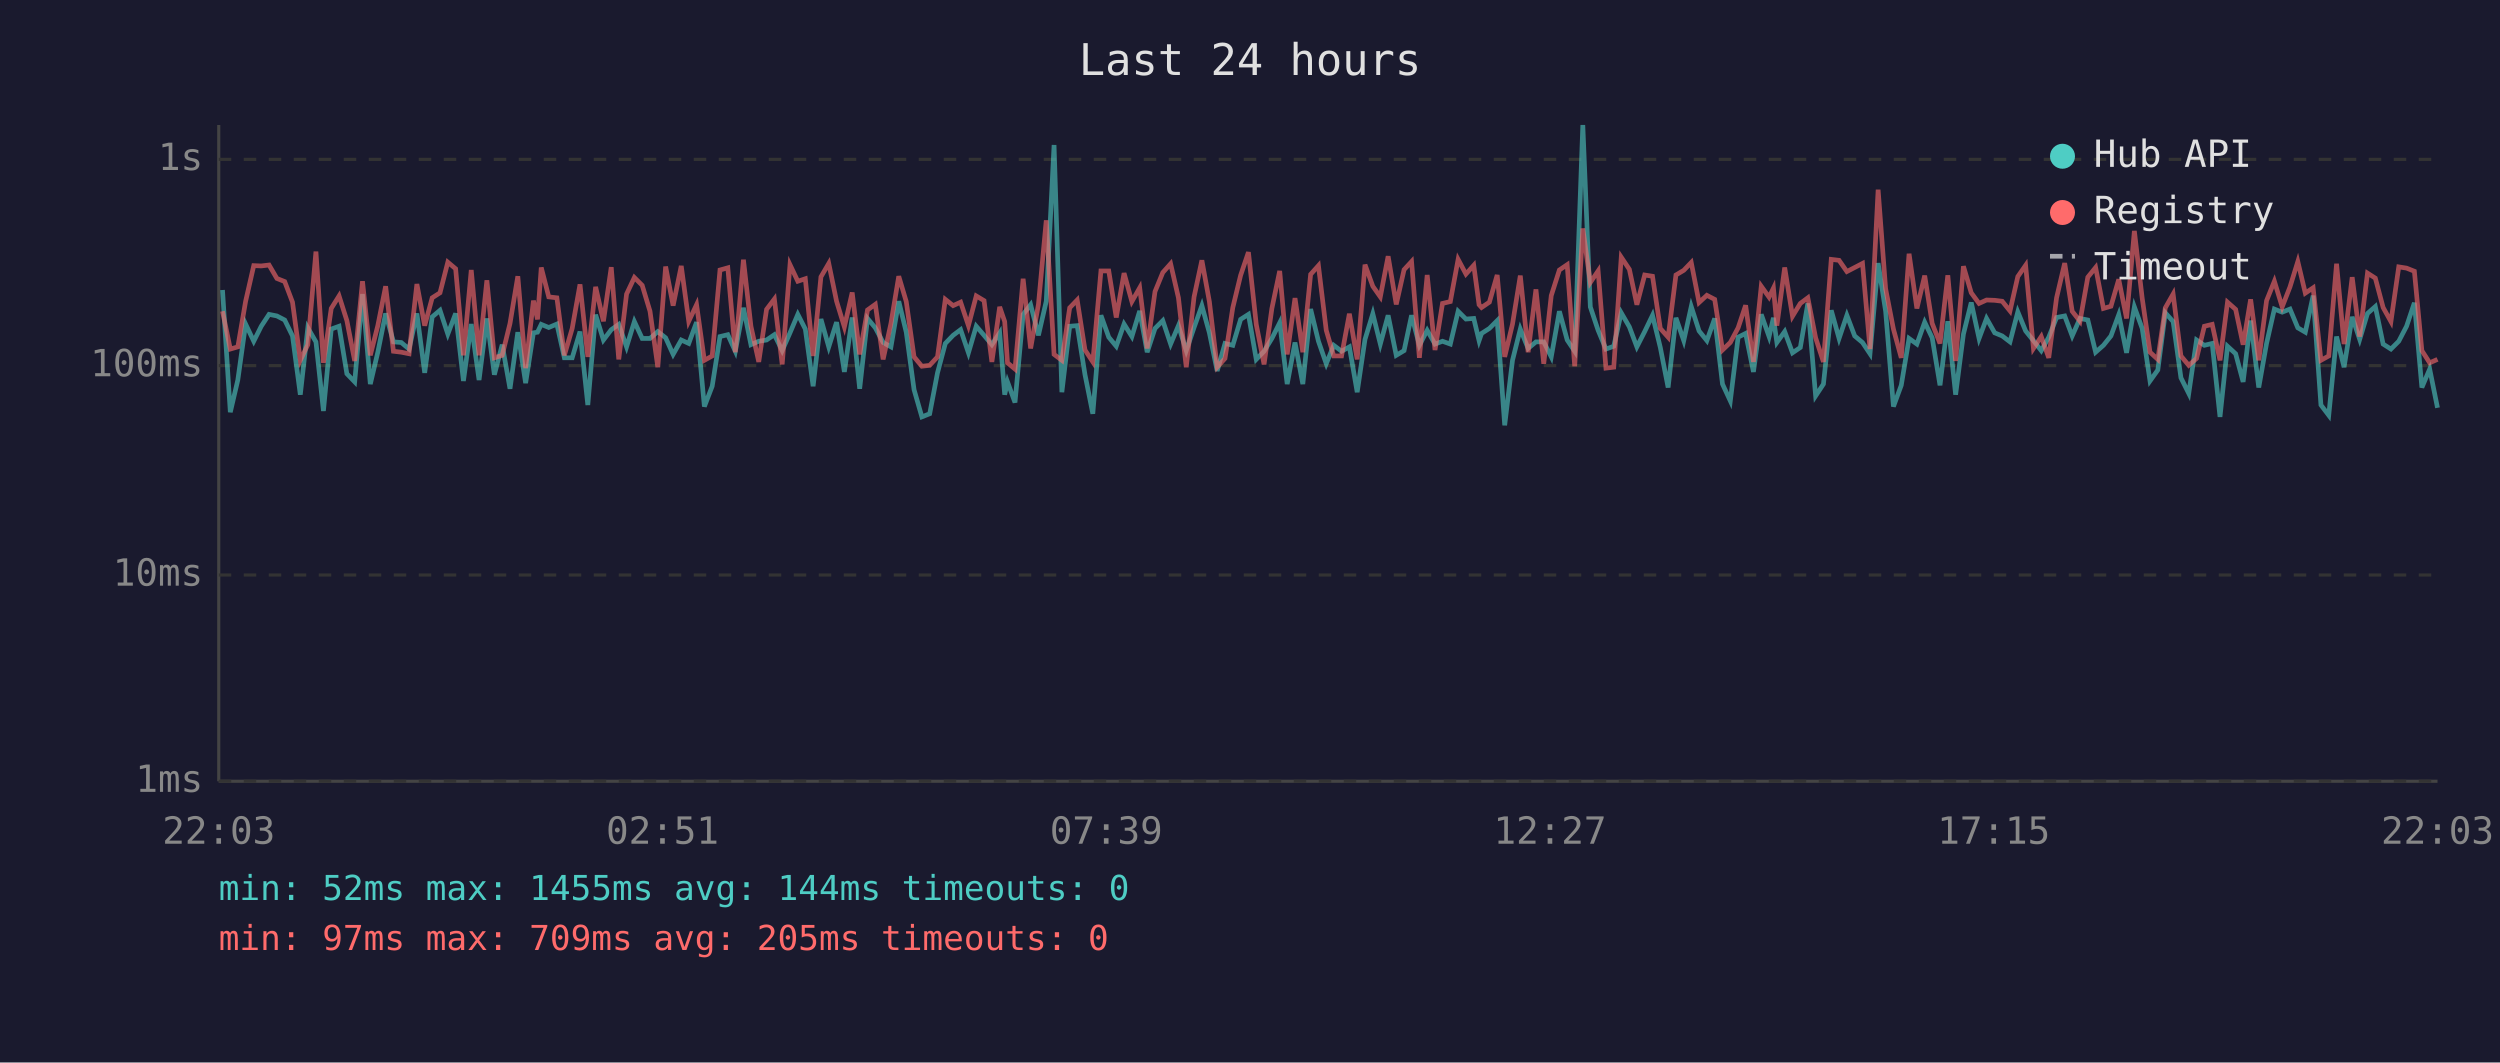
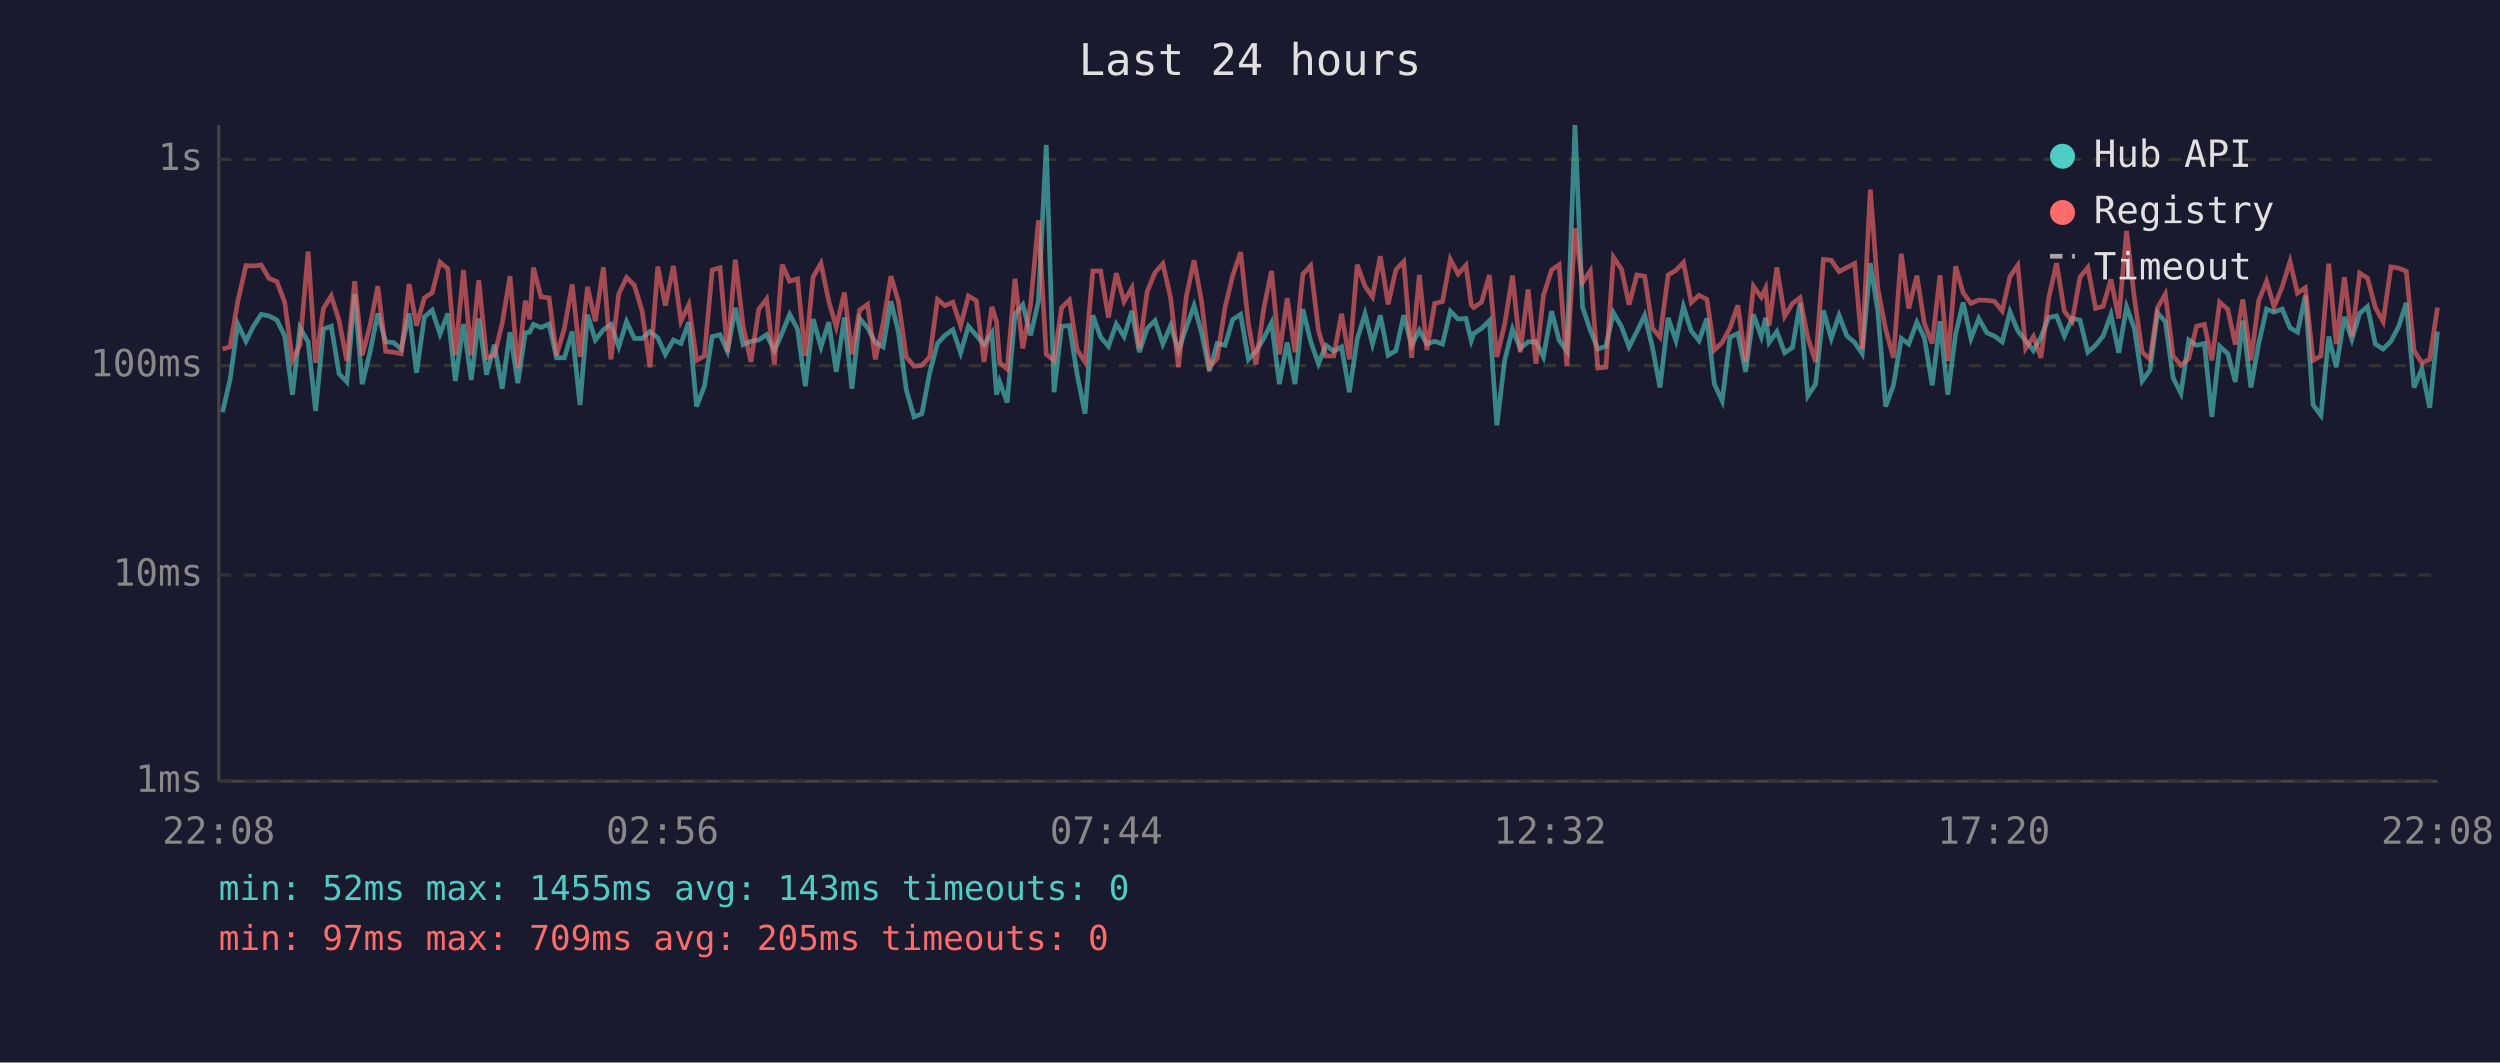
<svg xmlns="http://www.w3.org/2000/svg" viewBox="0 0 800 340" font-family="monospace" font-size="12">
  <rect width="800" height="340" fill="#1a1a2e" />
  <text x="400" y="24" fill="#e0e0e0" font-size="14" text-anchor="middle">Last 24 hours</text>
  <line x1="70" y1="40" x2="70" y2="250" stroke="#444" stroke-width="1" />
  <line x1="70" y1="250" x2="780" y2="250" stroke="#444" stroke-width="1" />
  <line x1="70" y1="250" x2="780" y2="250" stroke="#333" stroke-width="1" stroke-dasharray="4" />
  <text x="65" y="250" fill="#888" text-anchor="end" dominant-baseline="middle">1ms</text>
  <line x1="70" y1="184" x2="780" y2="184" stroke="#333" stroke-width="1" stroke-dasharray="4" />
  <text x="65" y="184" fill="#888" text-anchor="end" dominant-baseline="middle">10ms</text>
  <line x1="70" y1="117" x2="780" y2="117" stroke="#333" stroke-width="1" stroke-dasharray="4" />
  <text x="65" y="117" fill="#888" text-anchor="end" dominant-baseline="middle">100ms</text>
  <line x1="70" y1="51" x2="780" y2="51" stroke="#333" stroke-width="1" stroke-dasharray="4" />
  <text x="65" y="51" fill="#888" text-anchor="end" dominant-baseline="middle">1s</text>
-   <text x="70" y="270" fill="#888" text-anchor="middle">22:03</text>
-   <text x="212" y="270" fill="#888" text-anchor="middle">02:51</text>
-   <text x="354" y="270" fill="#888" text-anchor="middle">07:39</text>
-   <text x="496" y="270" fill="#888" text-anchor="middle">12:27</text>
-   <text x="638" y="270" fill="#888" text-anchor="middle">17:15</text>
-   <text x="780" y="270" fill="#888" text-anchor="middle">22:03</text>
-   <polyline points="71.2,92.8 73.7,131.9 76.1,121.6 78.6,103.7 81.2,109.2 83.6,104.4 86.1,100.6 88.6,101.1 91.1,102.4 93.6,107.5 96.1,126.3 98.5,104.9 101.1,109.4 103.5,131.5 106.0,105.3 108.5,104.4 111.0,119.6 113.5,122.2 116.0,94.1 118.5,122.9 120.9,112.7 123.4,100.3 125.9,109.4 128.4,109.6 130.9,111.7 133.4,100.3 135.9,119.3 138.3,101.4 140.8,99.3 143.3,106.9 145.8,100.3 148.3,121.9 150.8,103.7 153.3,121.6 155.8,101.9 158.2,119.9 160.7,110.3 163.2,124.4 165.7,106.3 168.2,122.6 170.7,106.5 172.0,106.3 173.2,103.8 175.6,104.8 178.2,103.7 180.6,114.5 183.1,114.5 185.6,106.1 188.1,129.6 190.6,100.7 193.1,108.8 195.6,105.5 198.0,103.8 200.5,111.0 203.0,102.9 205.5,108.3 208.0,108.3 210.5,106.1 213.0,108.1 215.4,113.4 218.0,108.8 220.4,109.9 222.9,103.1 225.4,130.1 227.9,123.6 230.4,107.7 232.9,107.1 235.3,112.4 237.9,98.5 240.3,110.3 242.8,109.2 245.3,108.8 247.8,107.1 250.3,112.2 252.8,106.5 255.3,100.6 257.7,105.3 260.2,123.6 262.7,102.1 265.2,111.0 267.7,103.1 270.2,119.0 272.7,101.6 275.1,124.4 277.6,101.9 280.1,104.9 282.6,109.6 285.1,111.0 287.6,96.4 290.0,106.3 292.5,124.7 295.0,133.4 297.5,132.4 300.0,119.3 302.5,109.9 305.0,107.3 307.4,105.5 309.9,112.9 312.4,104.4 314.9,107.3 317.4,110.3 319.9,106.5 321.5,126.3 322.4,122.2 324.8,128.8 327.4,100.6 329.8,97.5 332.3,107.3 334.8,96.4 337.3,46.4 339.8,125.5 342.3,104.4 344.7,104.2 347.2,119.9 349.7,132.4 352.3,100.9 354.8,107.9 357.2,110.8 359.7,103.7 362.2,107.7 364.7,99.5 367.1,112.7 369.6,105.1 372.1,102.6 374.6,110.1 377.1,104.2 379.6,112.2 382.1,104.8 384.6,97.8 387.0,106.5 389.5,118.7 392.0,109.9 394.5,110.5 397.0,102.2 399.5,100.6 402.0,115.0 404.5,112.4 407.0,108.3 409.5,103.3 411.9,122.9 414.4,109.6 416.9,122.9 419.4,98.9 421.9,109.2 424.4,116.4 426.8,110.5 429.3,112.4 431.8,111.0 434.3,125.5 436.8,108.6 439.3,100.4 441.7,110.1 444.2,100.9 446.8,113.7 449.3,112.2 451.7,100.9 454.2,110.5 456.7,105.7 459.2,110.1 461.6,109.2 464.1,110.1 466.6,99.6 469.1,102.1 471.6,101.9 473.3,109.0 474.1,106.7 476.6,105.1 479.1,102.6 481.5,136.1 484.0,115.3 486.5,105.3 489.0,111.5 491.5,109.4 494.0,109.4 496.4,114.2 499.0,99.6 501.5,108.8 503.9,112.4 506.5,40.0 508.9,98.2 511.4,105.7 513.9,111.7 516.4,110.8 518.8,100.1 521.4,104.6 523.8,111.0 526.3,106.1 528.8,100.9 531.3,111.2 533.8,124.0 536.3,101.7 538.8,109.0 541.2,98.1 543.7,105.9 546.2,109.0 548.7,101.9 551.2,122.9 553.7,128.3 556.2,107.9 558.6,106.7 561.1,119.0 563.6,100.6 566.1,107.7 567.5,101.7 568.6,109.6 571.1,106.1 573.6,112.9 576.1,111.2 578.5,97.1 581.0,126.7 583.5,122.9 586.0,99.3 588.5,108.3 591.0,100.9 593.5,107.5 596.0,109.6 598.4,113.2 601.0,84.2 603.4,99.6 605.9,130.1 608.4,123.3 610.9,108.3 613.4,110.1 615.9,103.1 618.3,108.1 620.8,123.3 623.3,102.8 625.8,126.3 628.3,106.9 630.8,96.8 633.3,108.3 635.7,101.9 638.3,106.5 640.7,107.5 643.2,109.4 645.7,99.8 648.2,105.9 650.7,109.0 653.2,112.2 655.6,107.9 658.1,101.6 660.7,101.1 663.1,107.5 665.6,101.9 668.1,102.4 670.6,112.7 673.1,110.5 675.5,107.5 678.0,100.7 680.5,112.9 683.0,98.2 685.5,105.1 688.0,121.9 690.5,118.4 692.9,100.1 695.4,102.9 697.9,120.9 700.4,125.9 702.9,108.8 705.4,110.5 707.9,109.9 710.4,133.4 712.8,110.8 715.4,113.2 717.8,122.2 720.2,102.6 722.8,124.0 725.3,109.9 727.8,98.9 730.3,99.9 732.8,98.9 735.3,104.9 737.7,106.3 740.2,94.6 742.7,129.6 745.2,132.9 747.7,107.7 750.1,117.5 752.7,101.4 755.1,108.6 757.6,100.3 760.1,98.1 762.6,110.1 765.1,111.7 767.6,109.2 770.1,104.4 772.6,96.9 775.0,124.0 777.5,118.1 780.0,130.5" fill="none" stroke="#4ecdc4" stroke-width="1.5" opacity="0.6" />
-   <polyline points="71.2,99.6 73.7,111.7 76.1,111.0 78.6,96.4 81.2,85.0 83.6,85.1 86.1,84.8 88.6,89.1 91.1,90.1 93.6,96.7 96.1,115.3 98.5,110.3 101.1,80.5 103.5,116.1 106.0,98.7 108.5,94.7 111.0,102.6 113.5,115.5 116.0,90.0 118.5,113.7 120.9,104.2 123.4,91.6 125.9,112.4 128.4,112.7 130.9,113.2 133.4,90.9 135.9,104.2 138.3,95.3 140.8,93.7 143.3,83.9 145.8,86.0 148.3,113.7 150.8,86.4 153.3,113.7 155.8,89.7 158.2,114.5 160.7,113.7 163.2,103.5 165.7,88.4 168.2,117.8 170.7,96.2 172.0,102.2 173.2,85.6 175.6,95.0 178.2,95.3 180.6,113.7 183.1,105.1 185.6,91.0 188.1,114.2 190.6,91.8 193.1,102.8 195.6,85.5 198.0,115.0 200.5,94.1 203.0,88.8 205.5,91.3 208.0,99.6 210.5,117.5 213.0,85.3 215.4,97.8 218.0,85.1 220.4,102.8 222.9,97.5 225.4,115.3 227.9,113.9 230.4,86.4 232.9,85.7 235.3,112.7 237.9,83.1 240.3,104.4 242.8,115.8 245.3,99.0 247.8,95.7 250.3,116.6 252.8,84.7 255.3,90.0 257.7,89.2 260.2,113.9 262.7,88.6 265.2,84.3 267.7,96.4 270.2,104.6 272.7,93.6 275.1,113.4 277.6,99.2 280.1,97.4 282.6,115.0 285.1,103.5 287.6,88.4 290.0,96.5 292.5,114.2 295.0,117.2 297.5,116.9 300.0,114.2 302.5,95.8 305.0,97.8 307.4,96.7 309.9,104.2 312.4,94.7 314.9,96.2 317.4,115.8 319.9,98.2 321.5,102.9 322.4,116.1 324.8,118.1 327.4,89.2 329.8,111.5 332.3,97.4 334.8,70.5 337.3,113.4 339.8,115.3 342.3,98.5 344.7,96.0 347.2,112.0 349.7,115.8 352.3,86.7 354.8,86.7 357.2,101.6 359.7,87.4 362.2,96.5 364.7,92.1 367.1,111.5 369.6,93.3 372.1,87.2 374.6,84.4 377.1,95.3 379.6,117.5 382.1,95.0 384.6,83.3 387.0,96.5 389.5,117.5 392.0,114.7 394.5,98.4 397.0,88.1 399.5,80.7 402.0,103.8 404.5,116.6 407.0,98.7 409.5,86.7 411.9,113.4 414.4,95.4 416.9,112.7 419.4,87.8 421.9,85.0 424.4,105.7 426.8,113.9 429.3,113.9 431.8,100.4 434.3,115.0 436.8,84.7 439.3,91.6 441.7,95.0 444.2,82.0 446.8,97.4 449.3,86.3 451.7,83.7 454.2,114.5 456.7,88.0 459.2,112.0 461.6,97.1 464.1,96.5 466.6,83.0 469.1,87.7 471.6,84.9 473.3,97.5 474.1,98.4 476.6,96.7 479.1,88.0 481.5,114.2 484.0,103.7 486.5,88.2 489.0,112.7 491.5,92.6 494.0,116.4 496.4,94.6 499.0,86.4 501.5,84.7 503.9,117.2 506.5,73.1 508.9,90.4 511.4,86.7 513.9,117.8 516.4,117.5 518.8,82.3 521.4,86.2 523.8,97.5 526.3,88.0 528.8,88.4 531.3,105.1 533.8,107.9 536.3,88.0 538.8,86.5 541.2,84.0 543.7,96.8 546.2,94.5 548.7,95.8 551.2,112.0 553.7,109.6 556.2,104.9 558.6,97.7 561.1,115.8 563.6,91.6 566.1,95.1 567.5,92.2 568.6,104.2 571.1,85.6 573.6,101.2 576.1,97.1 578.5,95.3 581.0,108.1 583.5,115.8 586.0,83.0 588.5,83.3 591.0,86.9 593.5,85.6 596.0,84.3 598.4,111.7 601.0,60.7 603.4,92.4 605.9,105.3 608.4,114.5 610.9,81.2 613.4,98.7 615.9,88.2 618.3,103.5 620.8,109.9 623.3,88.1 625.8,115.5 628.3,85.2 630.8,93.7 633.3,97.1 635.7,96.0 638.3,96.1 640.7,96.4 643.2,99.5 645.7,88.5 648.2,84.9 650.7,111.5 653.2,107.7 655.6,114.5 658.1,95.3 660.7,84.2 663.1,99.6 665.6,102.8 668.1,88.7 670.6,85.6 673.1,98.7 675.5,98.0 678.0,89.4 680.5,101.9 683.0,73.9 685.5,95.4 688.0,112.7 690.5,115.0 692.9,98.5 695.4,94.1 697.9,113.9 700.4,116.9 702.9,114.7 705.4,104.4 707.9,103.8 710.4,115.3 712.8,96.7 715.4,99.0 717.8,110.3 720.2,95.8 722.8,115.3 725.3,96.2 727.8,90.0 730.3,98.2 732.8,91.8 735.3,83.7 737.7,93.8 740.2,92.1 742.7,115.3 745.2,113.9 747.7,84.4 750.1,110.1 752.7,88.7 755.1,107.7 757.6,87.4 760.1,89.0 762.6,98.4 765.1,102.9 767.6,85.4 770.1,85.8 772.6,86.8 775.0,112.2 777.5,116.1 780.0,115.0" fill="none" stroke="#ff6b6b" stroke-width="1.5" opacity="0.6" />
+   <text x="70" y="270" fill="#888" text-anchor="middle">22:08</text>
+   <text x="212" y="270" fill="#888" text-anchor="middle">02:56</text>
+   <text x="354" y="270" fill="#888" text-anchor="middle">07:44</text>
+   <text x="496" y="270" fill="#888" text-anchor="middle">12:32</text>
+   <text x="638" y="270" fill="#888" text-anchor="middle">17:20</text>
+   <text x="780" y="270" fill="#888" text-anchor="middle">22:08</text>
+   <polyline points="71.2,131.9 73.6,121.6 76.1,103.7 78.7,109.2 81.1,104.4 83.6,100.6 86.1,101.1 88.6,102.4 91.1,107.5 93.6,126.3 96.0,104.9 98.6,109.4 101.0,131.5 103.5,105.3 106.0,104.4 108.5,119.6 111.0,122.2 113.5,94.1 115.9,122.9 118.4,112.7 120.9,100.3 123.4,109.4 125.9,109.6 128.4,111.7 130.9,100.3 133.3,119.3 135.8,101.4 138.3,99.3 140.8,106.9 143.3,100.3 145.7,121.9 148.3,103.7 150.8,121.6 153.2,101.9 155.7,119.9 158.2,110.3 160.7,124.4 163.2,106.3 165.7,122.6 168.1,106.5 169.5,106.3 170.7,103.8 173.1,104.8 175.7,103.7 178.1,114.5 180.6,114.5 183.1,106.1 185.6,129.6 188.0,100.7 190.5,108.8 193.1,105.5 195.5,103.8 198.0,111.0 200.5,102.9 203.0,108.3 205.5,108.3 208.0,106.1 210.5,108.1 212.9,113.4 215.5,108.8 217.9,109.9 220.4,103.1 222.9,130.1 225.4,123.6 227.9,107.7 230.4,107.1 232.8,112.4 235.3,98.5 237.8,110.3 240.3,109.2 242.8,108.8 245.3,107.1 247.8,112.2 250.3,106.5 252.7,100.6 255.2,105.3 257.7,123.6 260.2,102.1 262.7,111.0 265.2,103.1 267.6,119.0 270.2,101.6 272.6,124.4 275.1,101.9 277.6,104.9 280.1,109.6 282.6,111.0 285.1,96.4 287.5,106.3 290.0,124.7 292.5,133.4 295.0,132.4 297.5,119.3 300.0,109.9 302.4,107.3 304.9,105.5 307.4,112.9 309.9,104.4 312.4,107.3 314.9,110.3 317.4,106.5 318.9,126.3 319.9,122.2 322.3,128.8 324.8,100.6 327.3,97.5 329.8,107.3 332.3,96.4 334.8,46.4 337.3,125.5 339.7,104.4 342.2,104.2 344.7,119.9 347.2,132.4 349.7,100.9 352.2,107.9 354.7,110.8 357.2,103.7 359.7,107.7 362.2,99.5 364.6,112.7 367.1,105.1 369.6,102.6 372.1,110.1 374.6,104.2 377.1,112.2 379.6,104.8 382.1,97.8 384.5,106.5 387.0,118.7 389.5,109.9 392.0,110.5 394.5,102.2 397.0,100.6 399.5,115.0 401.9,112.4 404.4,108.3 406.9,103.3 409.4,122.9 411.9,109.6 414.4,122.9 416.9,98.9 419.4,109.2 421.9,116.4 424.3,110.5 426.8,112.4 429.3,111.0 431.8,125.5 434.3,108.6 436.8,100.4 439.2,110.1 441.7,100.9 444.2,113.7 446.7,112.2 449.2,100.9 451.7,110.5 454.2,105.7 456.6,110.1 459.1,109.2 461.6,110.1 464.1,99.6 466.6,102.1 469.1,101.9 470.8,109.0 471.6,106.7 474.1,105.1 476.6,102.6 479.0,136.1 481.5,115.3 484.0,105.3 486.5,111.5 489.0,109.4 491.5,109.4 493.9,114.2 496.5,99.6 498.9,108.8 501.4,112.4 504.0,40.0 506.4,98.2 508.9,105.7 511.3,111.7 513.9,110.8 516.3,100.1 518.9,104.6 521.3,111.0 523.8,106.1 526.3,100.9 528.8,111.2 531.2,124.0 533.8,101.7 536.3,109.0 538.7,98.1 541.2,105.9 543.7,109.0 546.2,101.9 548.6,122.9 551.1,128.3 553.6,107.9 556.1,106.7 558.6,119.0 561.1,100.6 563.6,107.7 565.0,101.7 566.1,109.6 568.6,106.1 571.1,112.9 573.6,111.2 576.0,97.1 578.5,126.7 581.0,122.9 583.5,99.3 586.0,108.3 588.5,100.9 591.0,107.5 593.5,109.6 595.9,113.2 598.5,84.2 600.9,99.6 603.4,130.1 605.9,123.3 608.4,108.3 610.8,110.1 613.4,103.1 615.8,108.1 618.3,123.3 620.8,102.8 623.3,126.3 625.8,106.9 628.2,96.8 630.7,108.3 633.2,101.9 635.8,106.5 638.2,107.5 640.7,109.4 643.2,99.8 645.7,105.9 648.2,109.0 650.7,112.2 653.1,107.9 655.6,101.6 658.1,101.1 660.6,107.5 663.1,101.9 665.6,102.4 668.1,112.7 670.6,110.5 673.0,107.5 675.5,100.7 678.0,112.9 680.5,98.2 683.0,105.1 685.5,121.9 688.0,118.4 690.4,100.1 692.9,102.9 695.4,120.9 697.9,125.9 700.4,108.8 702.9,110.5 705.4,109.9 707.8,133.4 710.3,110.8 712.9,113.2 715.3,122.2 717.7,102.6 720.3,124.0 722.8,109.9 725.3,98.9 727.7,99.9 730.3,98.9 732.8,104.9 735.2,106.3 737.7,94.6 740.2,129.6 742.7,132.9 745.2,107.7 747.6,117.5 750.2,101.4 752.6,108.6 755.1,100.3 757.6,98.1 760.1,110.1 762.6,111.7 765.1,109.2 767.6,104.4 770.0,96.9 772.5,124.0 775.0,118.1 777.5,130.5 780.0,106.1" fill="none" stroke="#4ecdc4" stroke-width="1.5" opacity="0.6" />
+   <polyline points="71.2,111.7 73.6,111.0 76.1,96.4 78.7,85.0 81.1,85.1 83.6,84.8 86.1,89.1 88.6,90.1 91.1,96.7 93.6,115.3 96.0,110.3 98.6,80.5 101.0,116.1 103.5,98.7 106.0,94.7 108.5,102.6 111.0,115.5 113.5,90.0 115.9,113.7 118.4,104.2 120.9,91.6 123.4,112.4 125.9,112.7 128.4,113.2 130.9,90.9 133.3,104.2 135.8,95.3 138.3,93.7 140.8,83.9 143.3,86.0 145.7,113.7 148.3,86.4 150.8,113.7 153.2,89.7 155.7,114.5 158.2,113.7 160.7,103.5 163.2,88.4 165.7,117.8 168.1,96.2 169.5,102.2 170.7,85.6 173.1,95.0 175.7,95.3 178.1,113.7 180.6,105.1 183.1,91.0 185.6,114.2 188.0,91.8 190.5,102.8 193.1,85.5 195.5,115.0 198.0,94.1 200.5,88.8 203.0,91.3 205.5,99.6 208.0,117.5 210.5,85.3 212.9,97.8 215.5,85.1 217.9,102.8 220.4,97.5 222.9,115.3 225.4,113.9 227.9,86.4 230.4,85.7 232.8,112.7 235.3,83.1 237.8,104.4 240.3,115.8 242.8,99.0 245.3,95.7 247.8,116.6 250.3,84.7 252.7,90.0 255.2,89.2 257.7,113.9 260.2,88.6 262.7,84.3 265.2,96.4 267.6,104.6 270.2,93.6 272.6,113.4 275.1,99.2 277.6,97.4 280.1,115.0 282.6,103.5 285.1,88.4 287.5,96.5 290.0,114.2 292.5,117.2 295.0,116.9 297.5,114.2 300.0,95.8 302.4,97.8 304.9,96.7 307.4,104.2 309.9,94.7 312.4,96.2 314.9,115.8 317.4,98.2 318.9,102.9 319.9,116.1 322.3,118.1 324.8,89.2 327.3,111.5 329.8,97.4 332.3,70.5 334.8,113.4 337.3,115.3 339.7,98.5 342.2,96.0 344.7,112.0 347.2,115.8 349.7,86.7 352.2,86.7 354.7,101.6 357.2,87.4 359.7,96.5 362.2,92.1 364.6,111.5 367.1,93.3 369.6,87.2 372.1,84.4 374.6,95.3 377.1,117.5 379.6,95.0 382.1,83.3 384.5,96.5 387.0,117.5 389.5,114.7 392.0,98.4 394.5,88.1 397.0,80.7 399.5,103.8 401.9,116.6 404.4,98.7 406.9,86.7 409.4,113.4 411.9,95.4 414.4,112.7 416.9,87.8 419.4,85.0 421.9,105.7 424.3,113.9 426.8,113.9 429.3,100.4 431.8,115.0 434.3,84.7 436.8,91.6 439.2,95.0 441.7,82.0 444.2,97.4 446.7,86.3 449.2,83.7 451.7,114.5 454.2,88.0 456.6,112.0 459.1,97.1 461.6,96.5 464.1,83.0 466.6,87.7 469.1,84.9 470.8,97.5 471.6,98.4 474.1,96.7 476.6,88.0 479.0,114.2 481.5,103.7 484.0,88.2 486.5,112.7 489.0,92.6 491.5,116.4 493.9,94.6 496.5,86.4 498.9,84.7 501.4,117.2 504.0,73.1 506.4,90.4 508.9,86.7 511.3,117.8 513.9,117.5 516.3,82.3 518.9,86.2 521.3,97.5 523.8,88.0 526.3,88.4 528.8,105.1 531.2,107.9 533.8,88.0 536.3,86.5 538.7,84.0 541.2,96.8 543.7,94.5 546.2,95.8 548.6,112.0 551.1,109.6 553.6,104.9 556.1,97.7 558.6,115.8 561.1,91.6 563.6,95.1 565.0,92.2 566.1,104.2 568.6,85.6 571.1,101.2 573.6,97.1 576.0,95.3 578.5,108.1 581.0,115.8 583.5,83.0 586.0,83.3 588.5,86.9 591.0,85.6 593.5,84.3 595.9,111.7 598.5,60.7 600.9,92.4 603.4,105.3 605.9,114.5 608.4,81.2 610.8,98.7 613.4,88.2 615.8,103.5 618.3,109.9 620.8,88.1 623.3,115.5 625.8,85.2 628.2,93.7 630.7,97.1 633.2,96.0 635.8,96.1 638.2,96.4 640.7,99.5 643.2,88.5 645.7,84.9 648.2,111.5 650.7,107.7 653.1,114.5 655.6,95.3 658.1,84.2 660.6,99.6 663.1,102.8 665.6,88.7 668.1,85.6 670.6,98.7 673.0,98.0 675.5,89.4 678.0,101.9 680.5,73.9 683.0,95.4 685.5,112.7 688.0,115.0 690.4,98.5 692.9,94.1 695.4,113.9 697.9,116.9 700.4,114.7 702.9,104.4 705.4,103.8 707.8,115.3 710.3,96.7 712.9,99.0 715.3,110.3 717.7,95.8 720.3,115.3 722.8,96.2 725.3,90.0 727.7,98.2 730.3,91.8 732.8,83.7 735.2,93.8 737.7,92.1 740.2,115.3 742.7,113.9 745.2,84.4 747.6,110.1 750.2,88.7 752.6,107.7 755.1,87.4 757.6,89.0 760.1,98.4 762.6,102.9 765.1,85.4 767.6,85.8 770.0,86.8 772.5,112.2 775.0,116.1 777.5,115.0 780.0,98.4" fill="none" stroke="#ff6b6b" stroke-width="1.5" opacity="0.6" />
  <circle cx="660" cy="50" r="4" fill="#4ecdc4" />
  <text x="670" y="50" fill="#e0e0e0" dominant-baseline="middle">Hub API</text>
  <circle cx="660" cy="68" r="4" fill="#ff6b6b" />
  <text x="670" y="68" fill="#e0e0e0" dominant-baseline="middle">Registry</text>
  <line x1="656" y1="82" x2="664" y2="82" stroke="#e0e0e0" stroke-width="1.5" stroke-dasharray="4,3" opacity="0.7" />
  <text x="670" y="86" fill="#e0e0e0" dominant-baseline="middle">Timeout</text>
-   <text x="70" y="288" fill="#4ecdc4" font-size="11">min: 52ms  max: 1455ms  avg: 144ms  timeouts: 0</text>
+   <text x="70" y="288" fill="#4ecdc4" font-size="11">min: 52ms  max: 1455ms  avg: 143ms  timeouts: 0</text>
  <text x="70" y="304" fill="#ff6b6b" font-size="11">min: 97ms  max: 709ms  avg: 205ms  timeouts: 0</text>
</svg>
